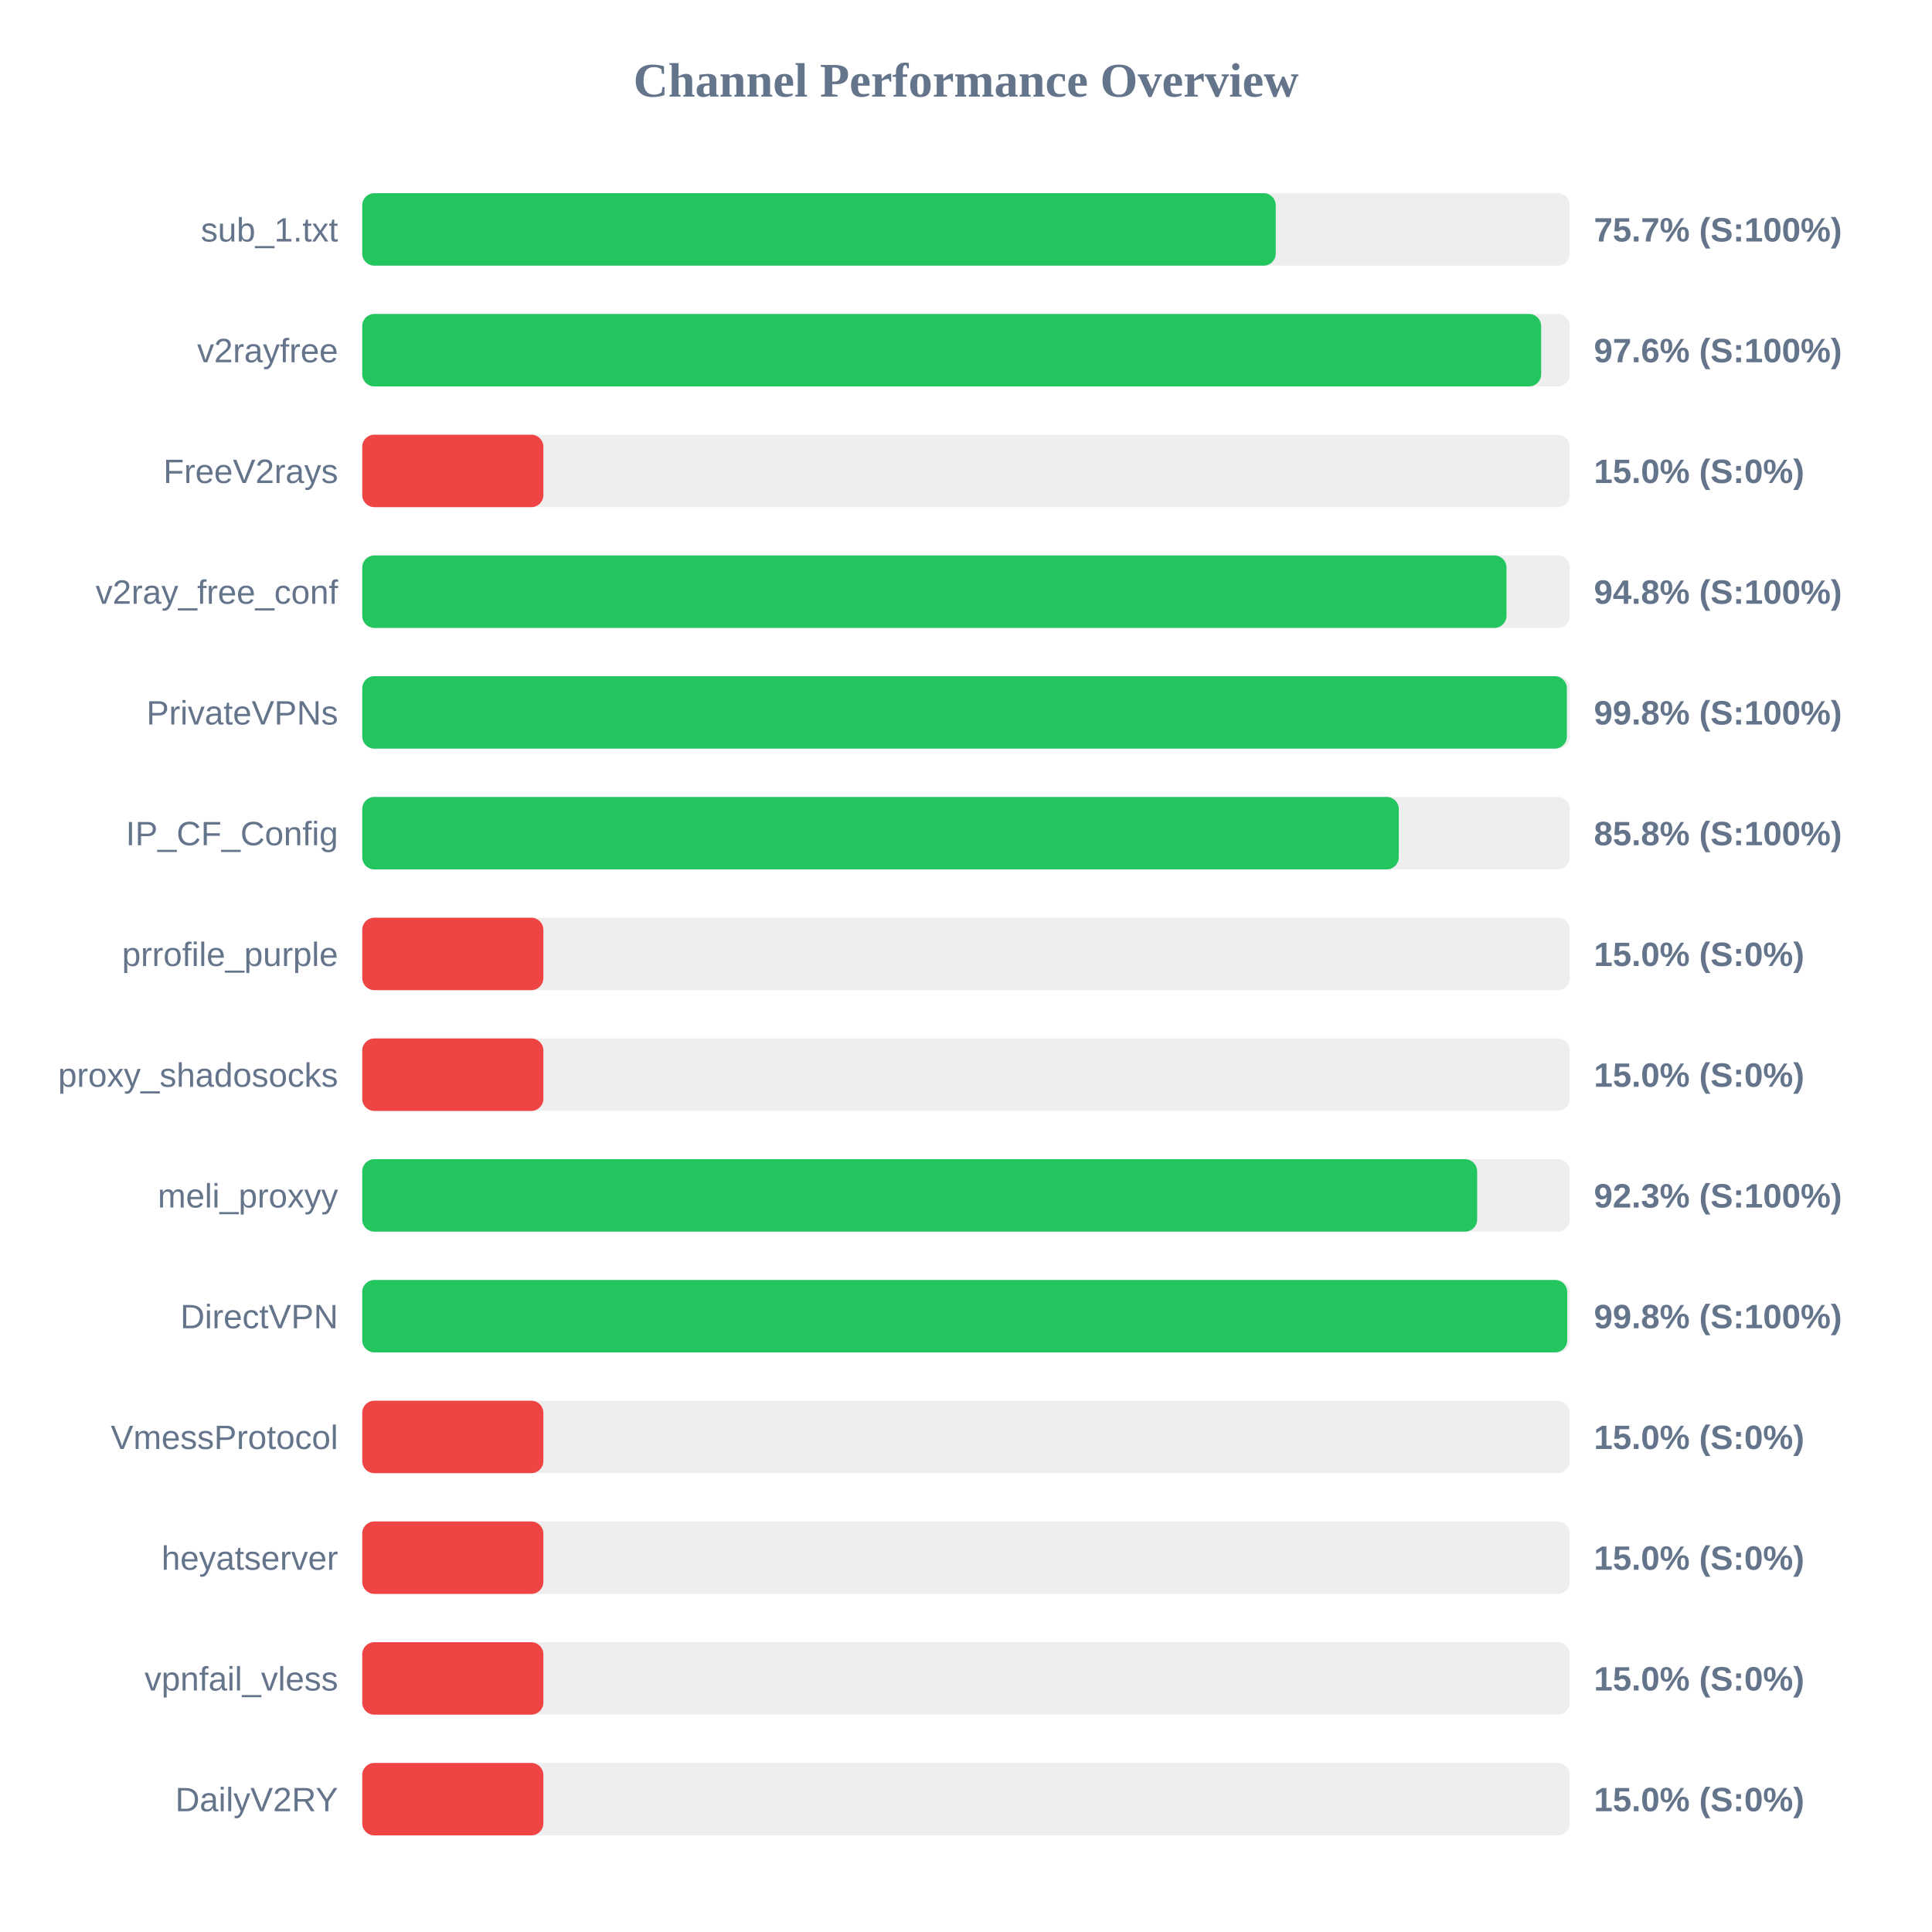
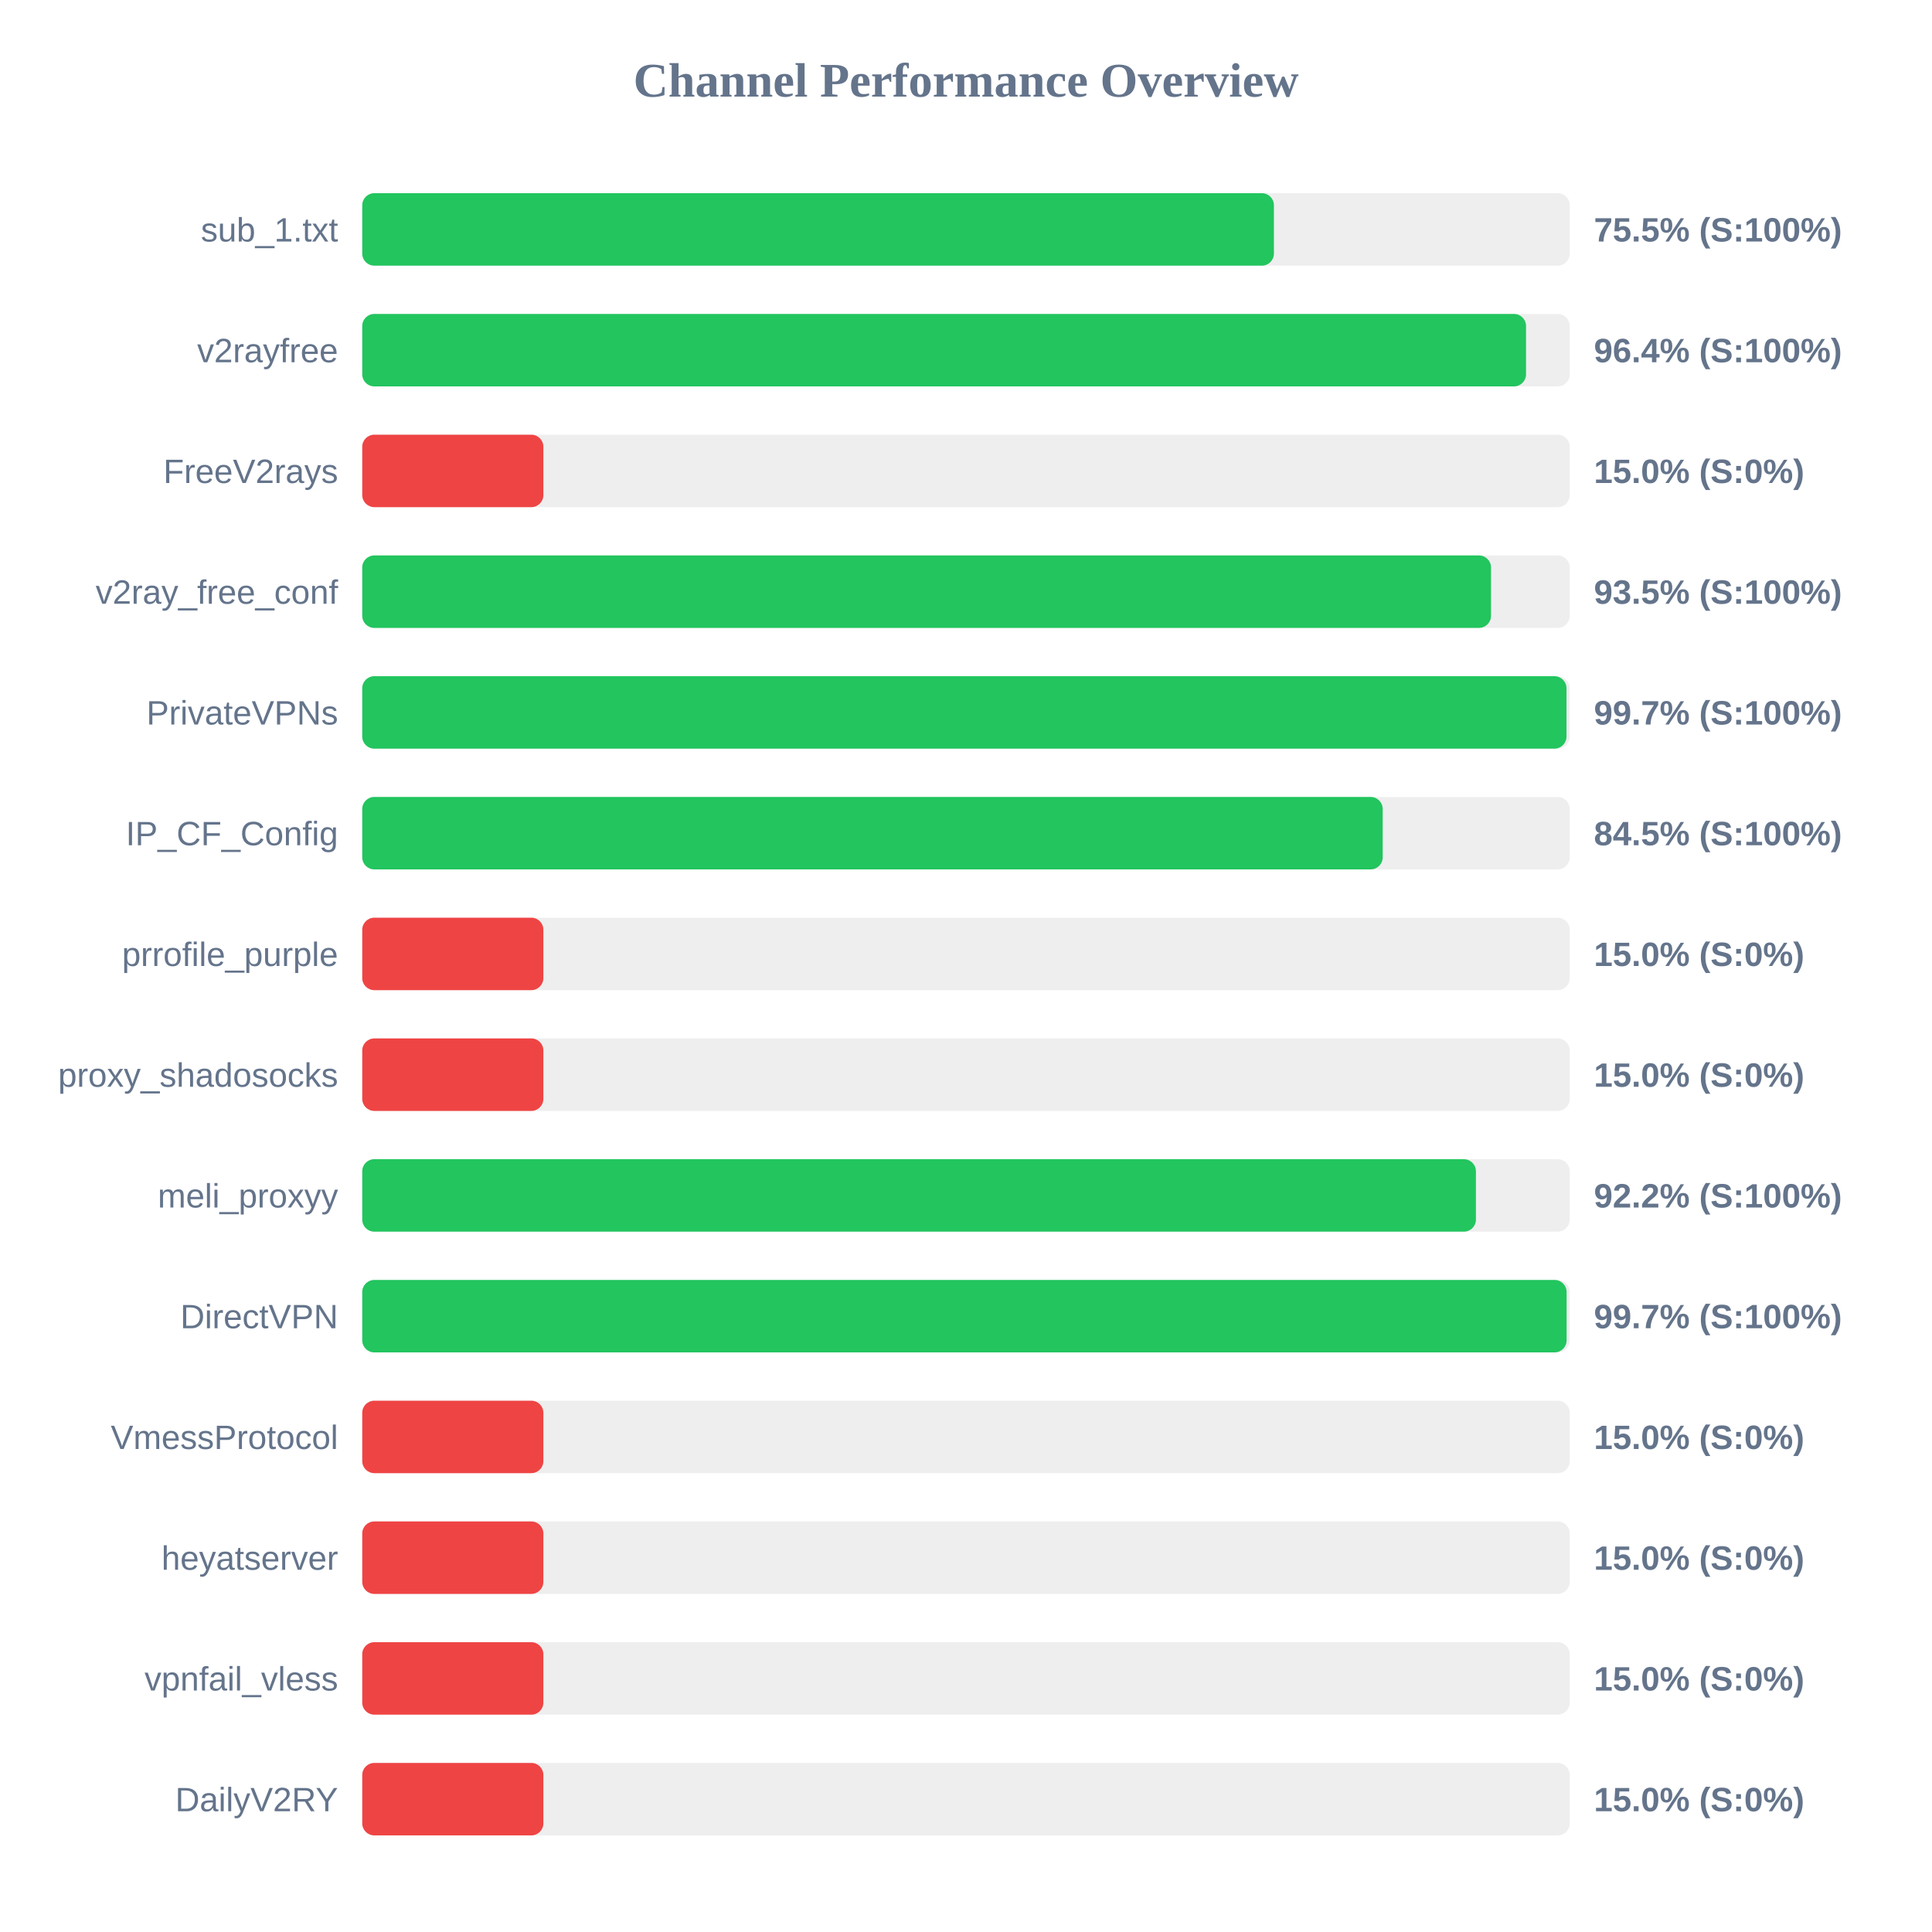
<svg xmlns="http://www.w3.org/2000/svg" width="800" height="800" version="1.1">
  <style>
        .row { font: 14px Arial; fill: #64748b; }
        .score { font: bold 14px Arial; fill: #64748b; }
    </style>
  <text x="400" y="40" text-anchor="middle" font-size="20px" font-weight="bold" fill="#64748b">Channel Performance Overview</text>
  <rect x="150" y="80" width="500" height="30" fill="#eee" rx="5" />
-   <rect x="150" y="80" width="378.25" height="30" fill="#22c55e" rx="5" />
+   <rect x="150" y="80" width="377.5" height="30" fill="#22c55e" rx="5" />
  <text x="140" y="100" text-anchor="end" class="row">sub_1.txt</text>
-   <text x="660" y="100" text-anchor="start" class="score">75.7% (S:100%)</text>
+   <text x="660" y="100" text-anchor="start" class="score">75.5% (S:100%)</text>
  <rect x="150" y="130" width="500" height="30" fill="#eee" rx="5" />
-   <rect x="150" y="130" width="488.15" height="30" fill="#22c55e" rx="5" />
+   <rect x="150" y="130" width="481.9" height="30" fill="#22c55e" rx="5" />
  <text x="140" y="150" text-anchor="end" class="row">v2rayfree</text>
-   <text x="660" y="150" text-anchor="start" class="score">97.6% (S:100%)</text>
+   <text x="660" y="150" text-anchor="start" class="score">96.4% (S:100%)</text>
  <rect x="150" y="180" width="500" height="30" fill="#eee" rx="5" />
  <rect x="150" y="180" width="75.0" height="30" fill="#ef4444" rx="5" />
  <text x="140" y="200" text-anchor="end" class="row">FreeV2rays</text>
  <text x="660" y="200" text-anchor="start" class="score">15.0% (S:0%)</text>
  <rect x="150" y="230" width="500" height="30" fill="#eee" rx="5" />
-   <rect x="150" y="230" width="473.8" height="30" fill="#22c55e" rx="5" />
+   <rect x="150" y="230" width="467.4" height="30" fill="#22c55e" rx="5" />
  <text x="140" y="250" text-anchor="end" class="row">v2ray_free_conf</text>
-   <text x="660" y="250" text-anchor="start" class="score">94.8% (S:100%)</text>
+   <text x="660" y="250" text-anchor="start" class="score">93.5% (S:100%)</text>
  <rect x="150" y="280" width="500" height="30" fill="#eee" rx="5" />
-   <rect x="150" y="280" width="498.8" height="30" fill="#22c55e" rx="5" />
+   <rect x="150" y="280" width="498.65" height="30" fill="#22c55e" rx="5" />
  <text x="140" y="300" text-anchor="end" class="row">PrivateVPNs</text>
-   <text x="660" y="300" text-anchor="start" class="score">99.8% (S:100%)</text>
+   <text x="660" y="300" text-anchor="start" class="score">99.7% (S:100%)</text>
  <rect x="150" y="330" width="500" height="30" fill="#eee" rx="5" />
-   <rect x="150" y="330" width="429.2" height="30" fill="#22c55e" rx="5" />
+   <rect x="150" y="330" width="422.55" height="30" fill="#22c55e" rx="5" />
  <text x="140" y="350" text-anchor="end" class="row">IP_CF_Config</text>
-   <text x="660" y="350" text-anchor="start" class="score">85.8% (S:100%)</text>
+   <text x="660" y="350" text-anchor="start" class="score">84.5% (S:100%)</text>
  <rect x="150" y="380" width="500" height="30" fill="#eee" rx="5" />
  <rect x="150" y="380" width="75.0" height="30" fill="#ef4444" rx="5" />
  <text x="140" y="400" text-anchor="end" class="row">prrofile_purple</text>
  <text x="660" y="400" text-anchor="start" class="score">15.0% (S:0%)</text>
  <rect x="150" y="430" width="500" height="30" fill="#eee" rx="5" />
  <rect x="150" y="430" width="75.0" height="30" fill="#ef4444" rx="5" />
  <text x="140" y="450" text-anchor="end" class="row">proxy_shadosocks</text>
  <text x="660" y="450" text-anchor="start" class="score">15.0% (S:0%)</text>
  <rect x="150" y="480" width="500" height="30" fill="#eee" rx="5" />
-   <rect x="150" y="480" width="461.65" height="30" fill="#22c55e" rx="5" />
+   <rect x="150" y="480" width="461.15" height="30" fill="#22c55e" rx="5" />
  <text x="140" y="500" text-anchor="end" class="row">meli_proxyy</text>
-   <text x="660" y="500" text-anchor="start" class="score">92.3% (S:100%)</text>
+   <text x="660" y="500" text-anchor="start" class="score">92.2% (S:100%)</text>
  <rect x="150" y="530" width="500" height="30" fill="#eee" rx="5" />
-   <rect x="150" y="530" width="498.95" height="30" fill="#22c55e" rx="5" />
+   <rect x="150" y="530" width="498.7" height="30" fill="#22c55e" rx="5" />
  <text x="140" y="550" text-anchor="end" class="row">DirectVPN</text>
-   <text x="660" y="550" text-anchor="start" class="score">99.8% (S:100%)</text>
+   <text x="660" y="550" text-anchor="start" class="score">99.7% (S:100%)</text>
  <rect x="150" y="580" width="500" height="30" fill="#eee" rx="5" />
  <rect x="150" y="580" width="75.0" height="30" fill="#ef4444" rx="5" />
  <text x="140" y="600" text-anchor="end" class="row">VmessProtocol</text>
  <text x="660" y="600" text-anchor="start" class="score">15.0% (S:0%)</text>
  <rect x="150" y="630" width="500" height="30" fill="#eee" rx="5" />
  <rect x="150" y="630" width="75.0" height="30" fill="#ef4444" rx="5" />
  <text x="140" y="650" text-anchor="end" class="row">heyatserver</text>
  <text x="660" y="650" text-anchor="start" class="score">15.0% (S:0%)</text>
  <rect x="150" y="680" width="500" height="30" fill="#eee" rx="5" />
  <rect x="150" y="680" width="75.0" height="30" fill="#ef4444" rx="5" />
  <text x="140" y="700" text-anchor="end" class="row">vpnfail_vless</text>
  <text x="660" y="700" text-anchor="start" class="score">15.0% (S:0%)</text>
  <rect x="150" y="730" width="500" height="30" fill="#eee" rx="5" />
  <rect x="150" y="730" width="75.0" height="30" fill="#ef4444" rx="5" />
  <text x="140" y="750" text-anchor="end" class="row">DailyV2RY</text>
  <text x="660" y="750" text-anchor="start" class="score">15.0% (S:0%)</text>
</svg>
